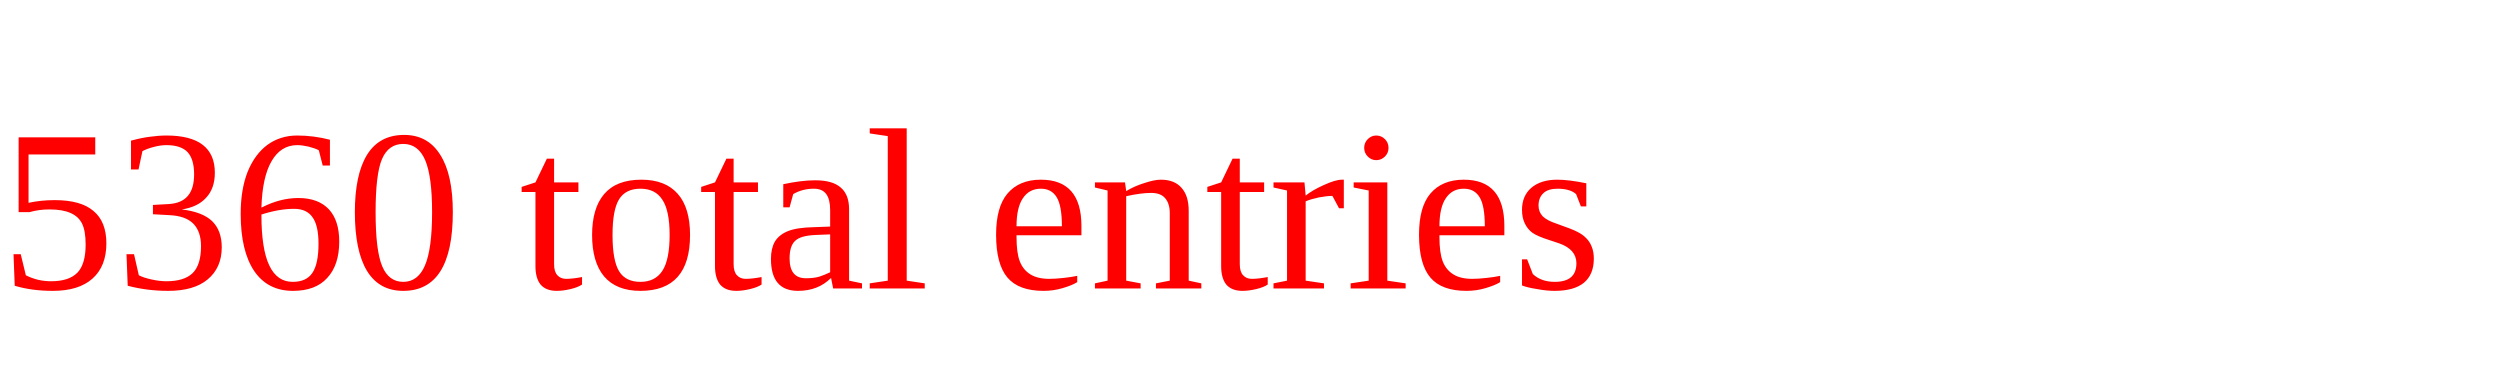
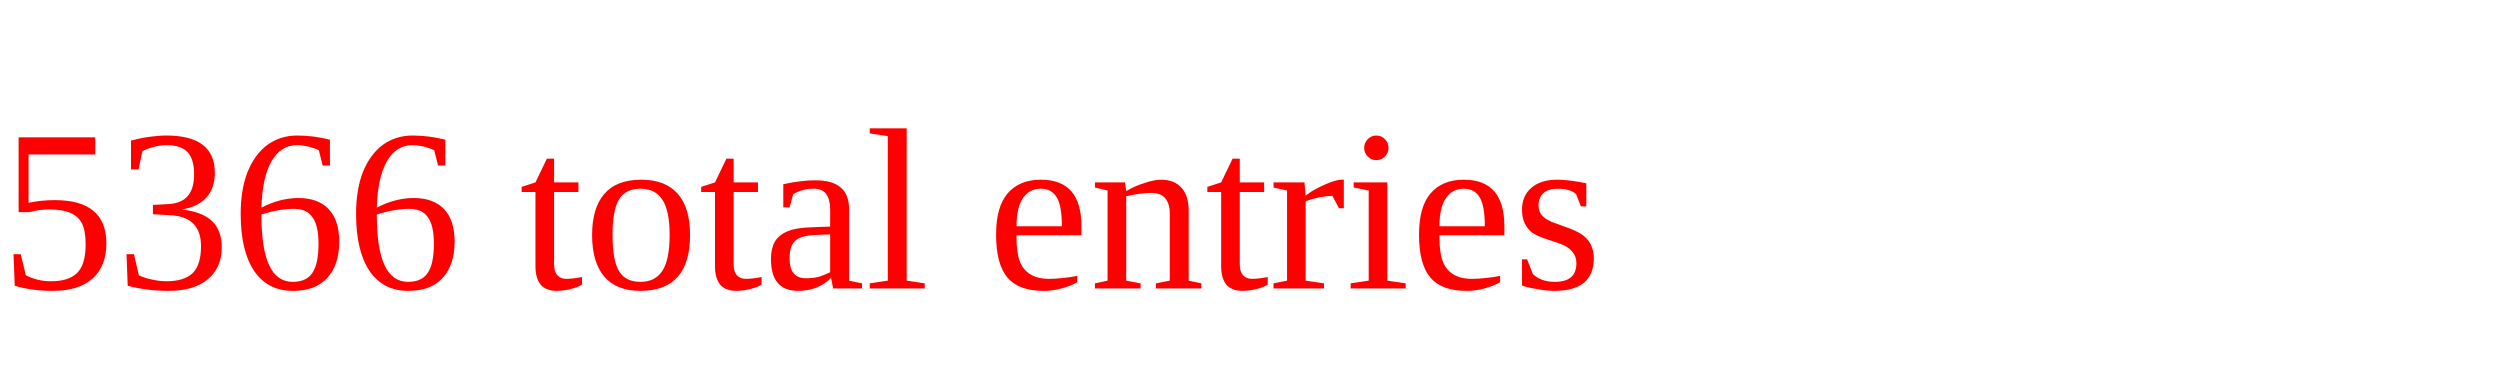
<svg xmlns="http://www.w3.org/2000/svg" height="20" width="130" version="1.1">
-   <text x="0" y="15" fill="red">5360 total entries</text>
+   <text x="0" y="15" fill="red">5366 total entries</text>
</svg>
